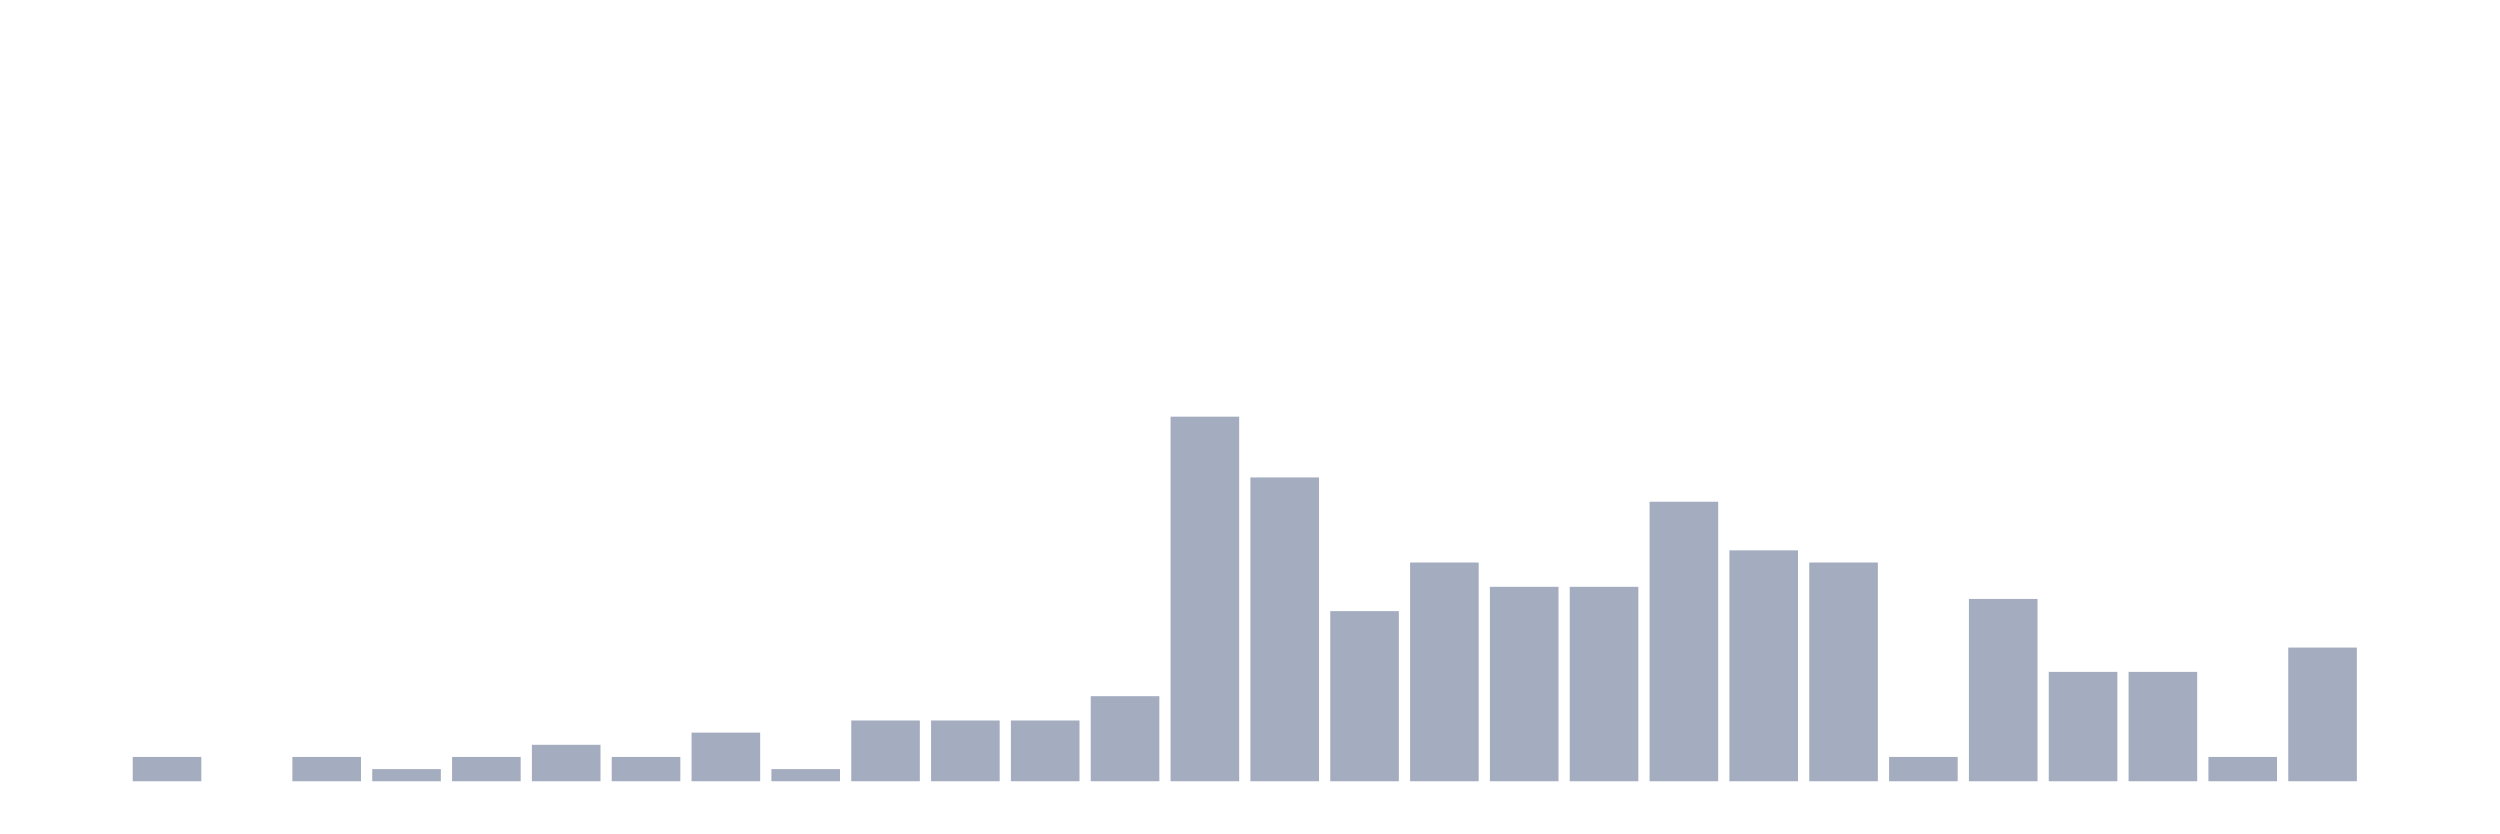
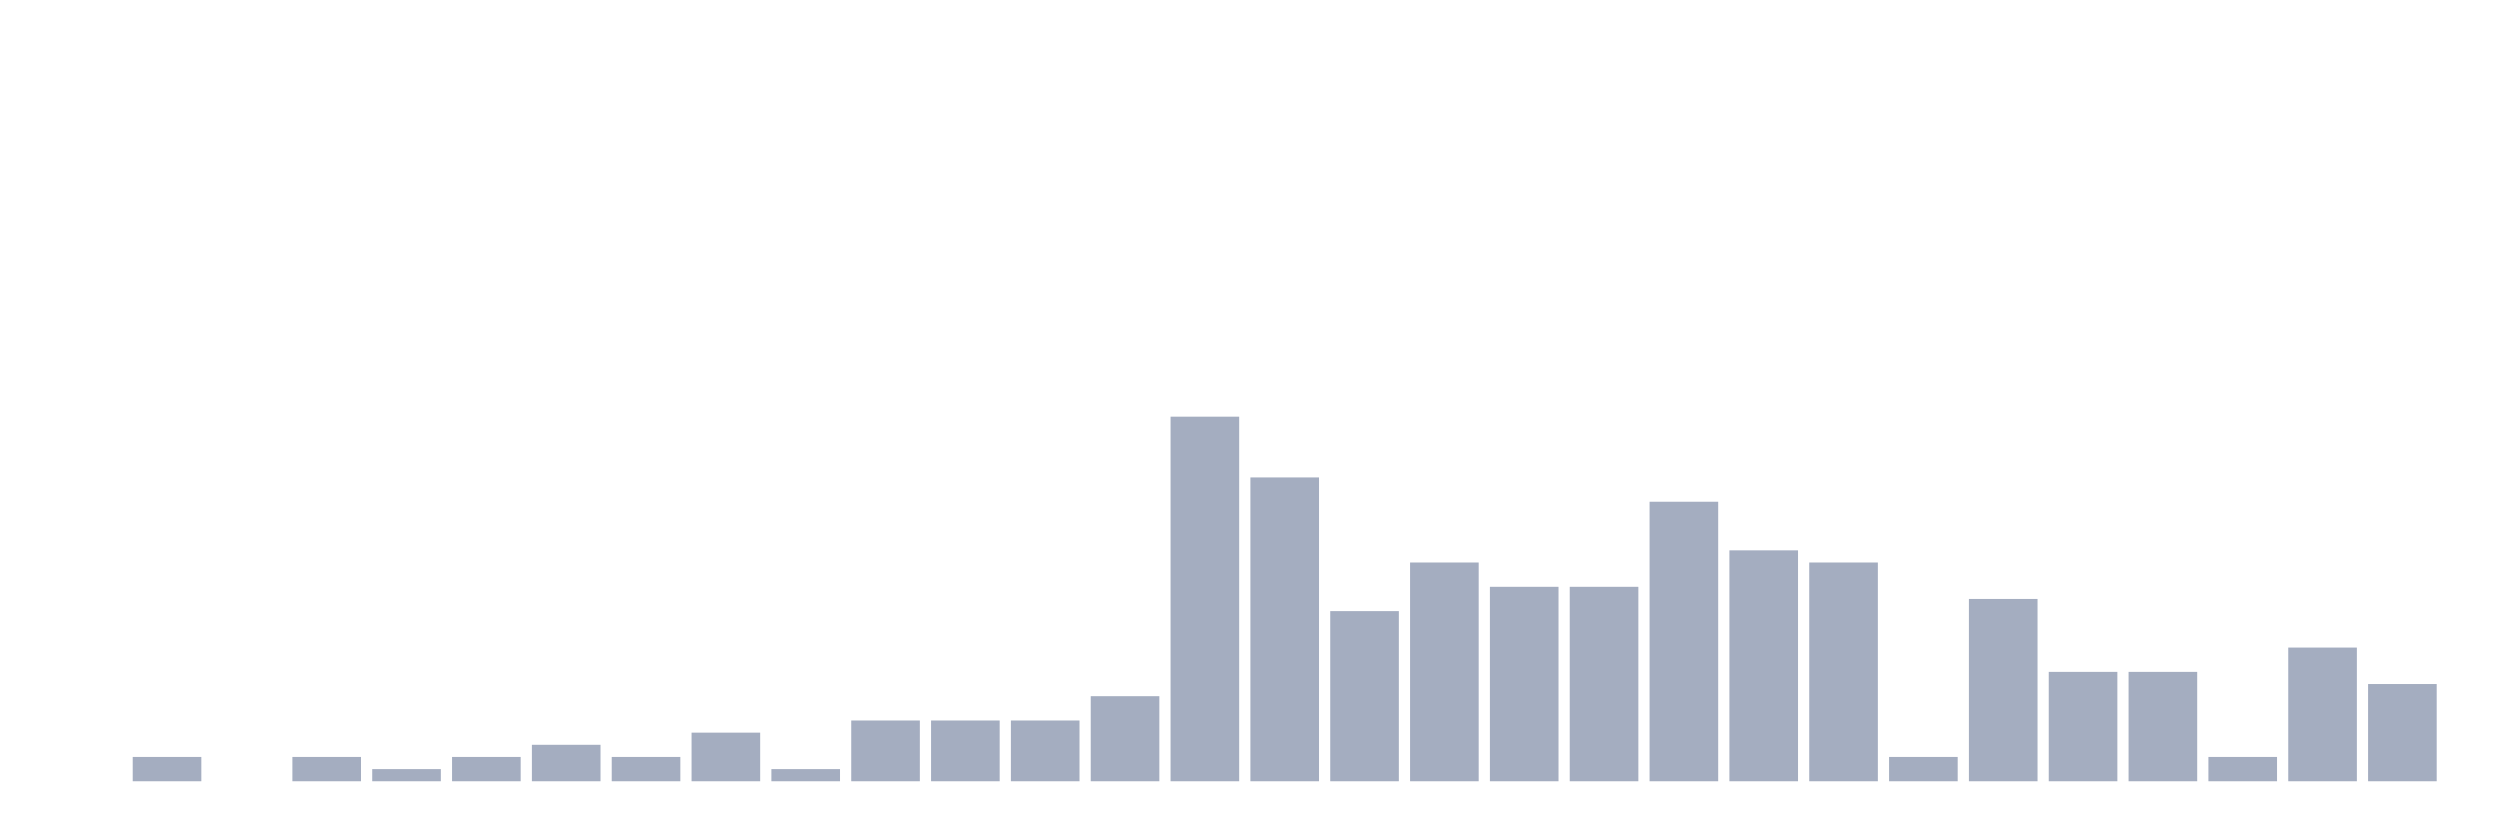
<svg xmlns="http://www.w3.org/2000/svg" viewBox="0 0 480 160">
  <g transform="translate(10,10)">
    <rect class="bar" x="0.153" width="13.175" y="140" height="0" fill="rgb(164,173,192)" />
    <rect class="bar" x="15.482" width="13.175" y="135.333" height="4.667" fill="rgb(164,173,192)" />
    <rect class="bar" x="30.81" width="13.175" y="140" height="0" fill="rgb(164,173,192)" />
    <rect class="bar" x="46.138" width="13.175" y="135.333" height="4.667" fill="rgb(164,173,192)" />
    <rect class="bar" x="61.466" width="13.175" y="137.667" height="2.333" fill="rgb(164,173,192)" />
    <rect class="bar" x="76.794" width="13.175" y="135.333" height="4.667" fill="rgb(164,173,192)" />
    <rect class="bar" x="92.123" width="13.175" y="133" height="7" fill="rgb(164,173,192)" />
    <rect class="bar" x="107.451" width="13.175" y="135.333" height="4.667" fill="rgb(164,173,192)" />
    <rect class="bar" x="122.779" width="13.175" y="130.667" height="9.333" fill="rgb(164,173,192)" />
    <rect class="bar" x="138.107" width="13.175" y="137.667" height="2.333" fill="rgb(164,173,192)" />
    <rect class="bar" x="153.436" width="13.175" y="128.333" height="11.667" fill="rgb(164,173,192)" />
    <rect class="bar" x="168.764" width="13.175" y="128.333" height="11.667" fill="rgb(164,173,192)" />
    <rect class="bar" x="184.092" width="13.175" y="128.333" height="11.667" fill="rgb(164,173,192)" />
    <rect class="bar" x="199.42" width="13.175" y="123.667" height="16.333" fill="rgb(164,173,192)" />
    <rect class="bar" x="214.748" width="13.175" y="70" height="70" fill="rgb(164,173,192)" />
    <rect class="bar" x="230.077" width="13.175" y="81.667" height="58.333" fill="rgb(164,173,192)" />
    <rect class="bar" x="245.405" width="13.175" y="107.333" height="32.667" fill="rgb(164,173,192)" />
    <rect class="bar" x="260.733" width="13.175" y="98" height="42" fill="rgb(164,173,192)" />
    <rect class="bar" x="276.061" width="13.175" y="102.667" height="37.333" fill="rgb(164,173,192)" />
    <rect class="bar" x="291.39" width="13.175" y="102.667" height="37.333" fill="rgb(164,173,192)" />
    <rect class="bar" x="306.718" width="13.175" y="86.333" height="53.667" fill="rgb(164,173,192)" />
    <rect class="bar" x="322.046" width="13.175" y="95.667" height="44.333" fill="rgb(164,173,192)" />
    <rect class="bar" x="337.374" width="13.175" y="98" height="42" fill="rgb(164,173,192)" />
    <rect class="bar" x="352.702" width="13.175" y="135.333" height="4.667" fill="rgb(164,173,192)" />
    <rect class="bar" x="368.031" width="13.175" y="105" height="35" fill="rgb(164,173,192)" />
    <rect class="bar" x="383.359" width="13.175" y="119" height="21" fill="rgb(164,173,192)" />
    <rect class="bar" x="398.687" width="13.175" y="119" height="21" fill="rgb(164,173,192)" />
    <rect class="bar" x="414.015" width="13.175" y="135.333" height="4.667" fill="rgb(164,173,192)" />
    <rect class="bar" x="429.344" width="13.175" y="114.333" height="25.667" fill="rgb(164,173,192)" />
-     <rect class="bar" x="444.672" width="13.175" y="140" height="0" fill="rgb(164,173,192)" />
+     <rect class="bar" x="444.672" width="13.175" y="121.333" height="18.667" fill="rgb(164,173,192)" />
  </g>
</svg>
